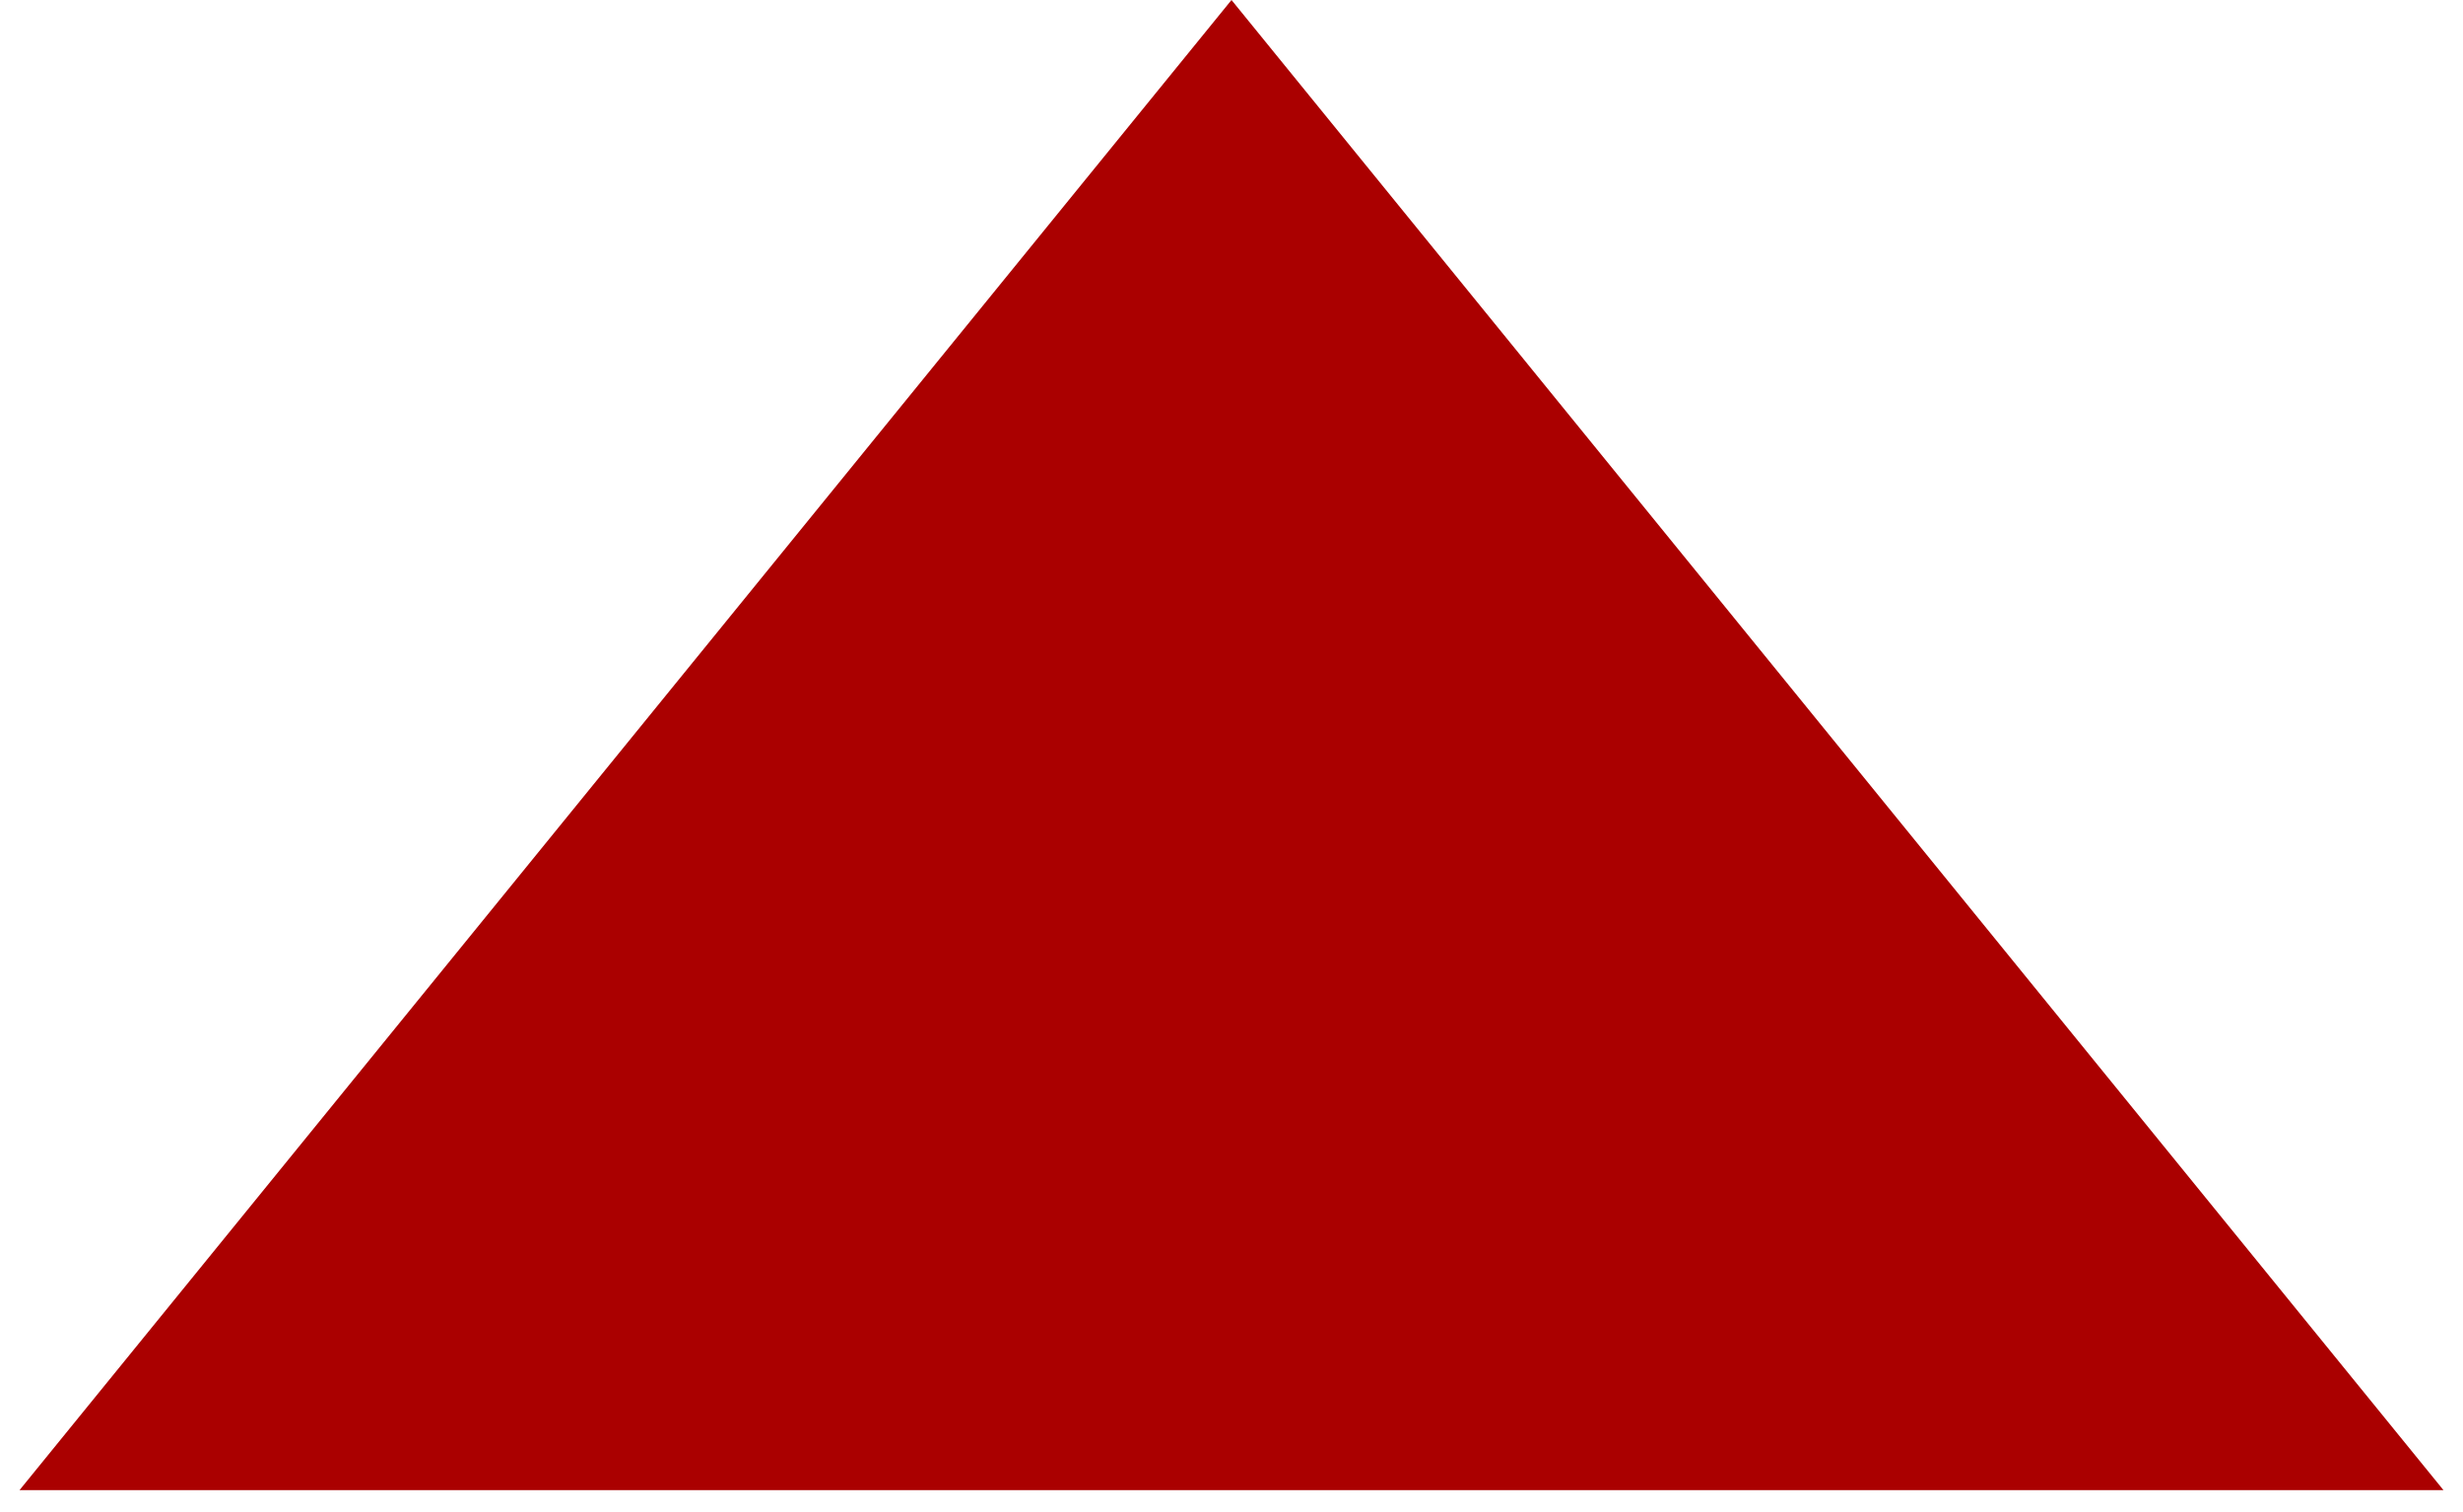
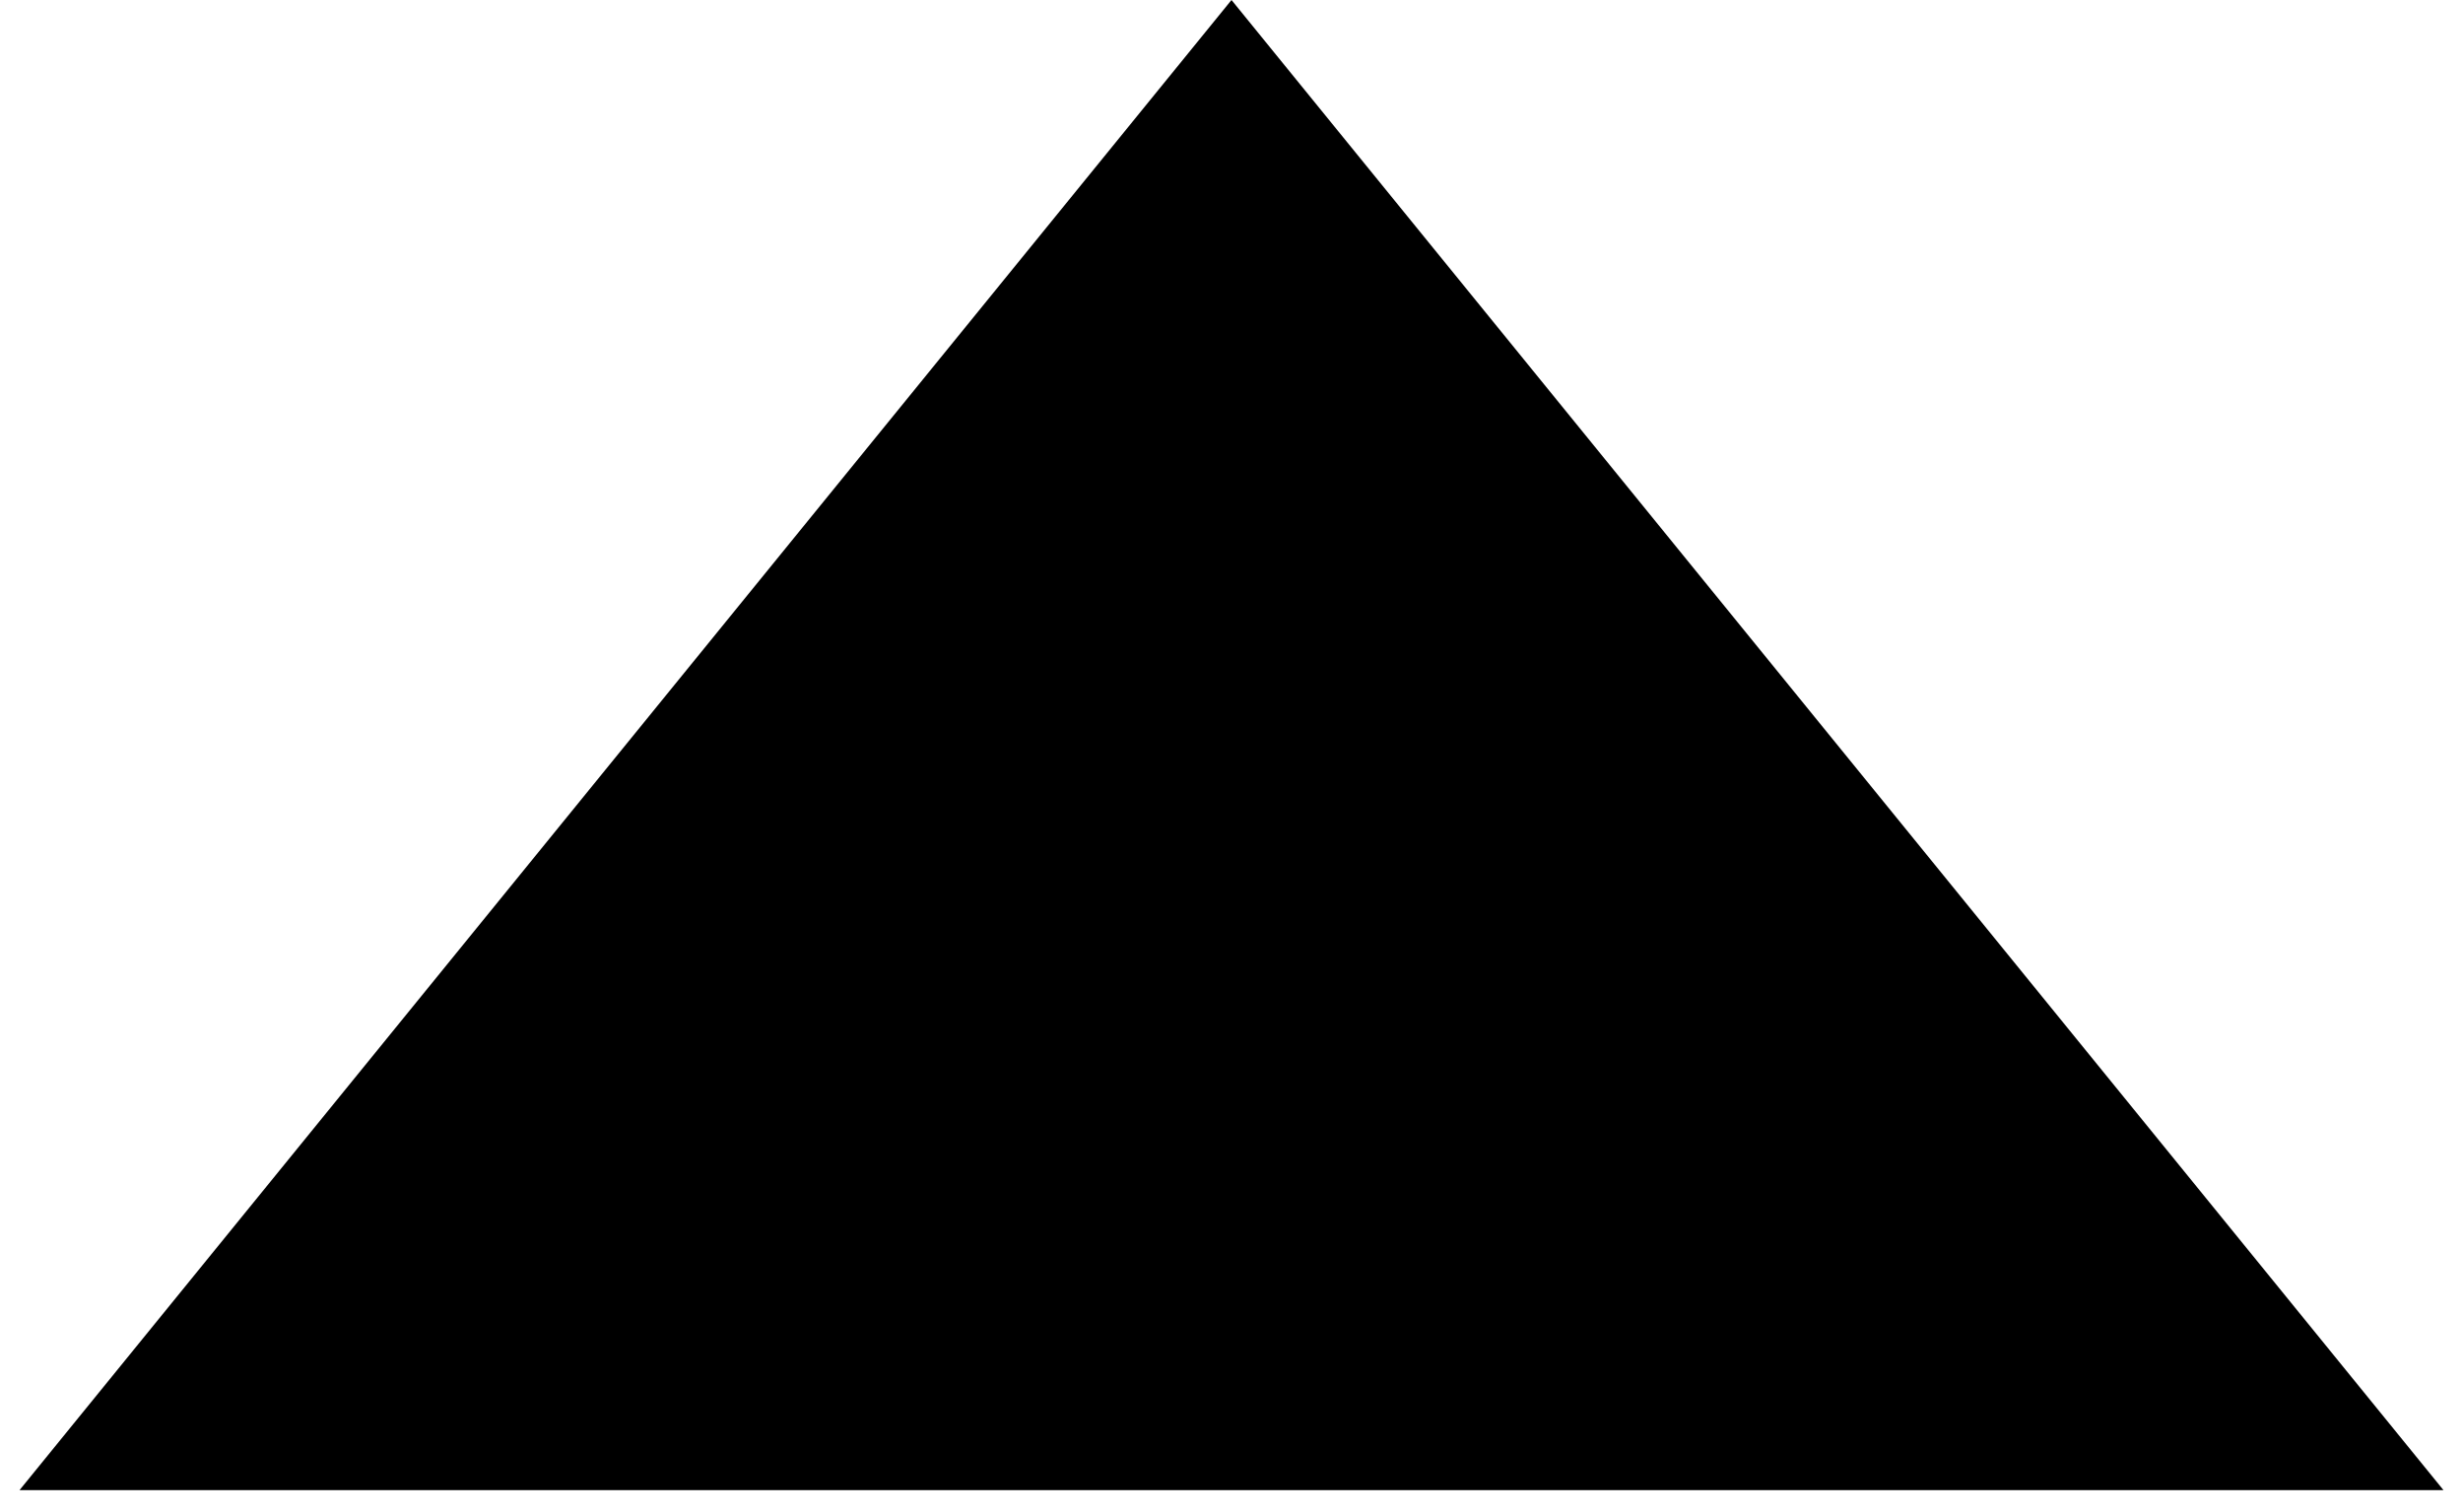
<svg xmlns="http://www.w3.org/2000/svg" width="44" height="27" viewBox="0 0 44 27" fill="none">
-   <path d="M22 0L43.651 26.625H0.349L22 0Z" fill="#aa0000" />
+   <path d="M22 0L43.651 26.625H0.349L22 0Z" fill="#000000" />
</svg>
